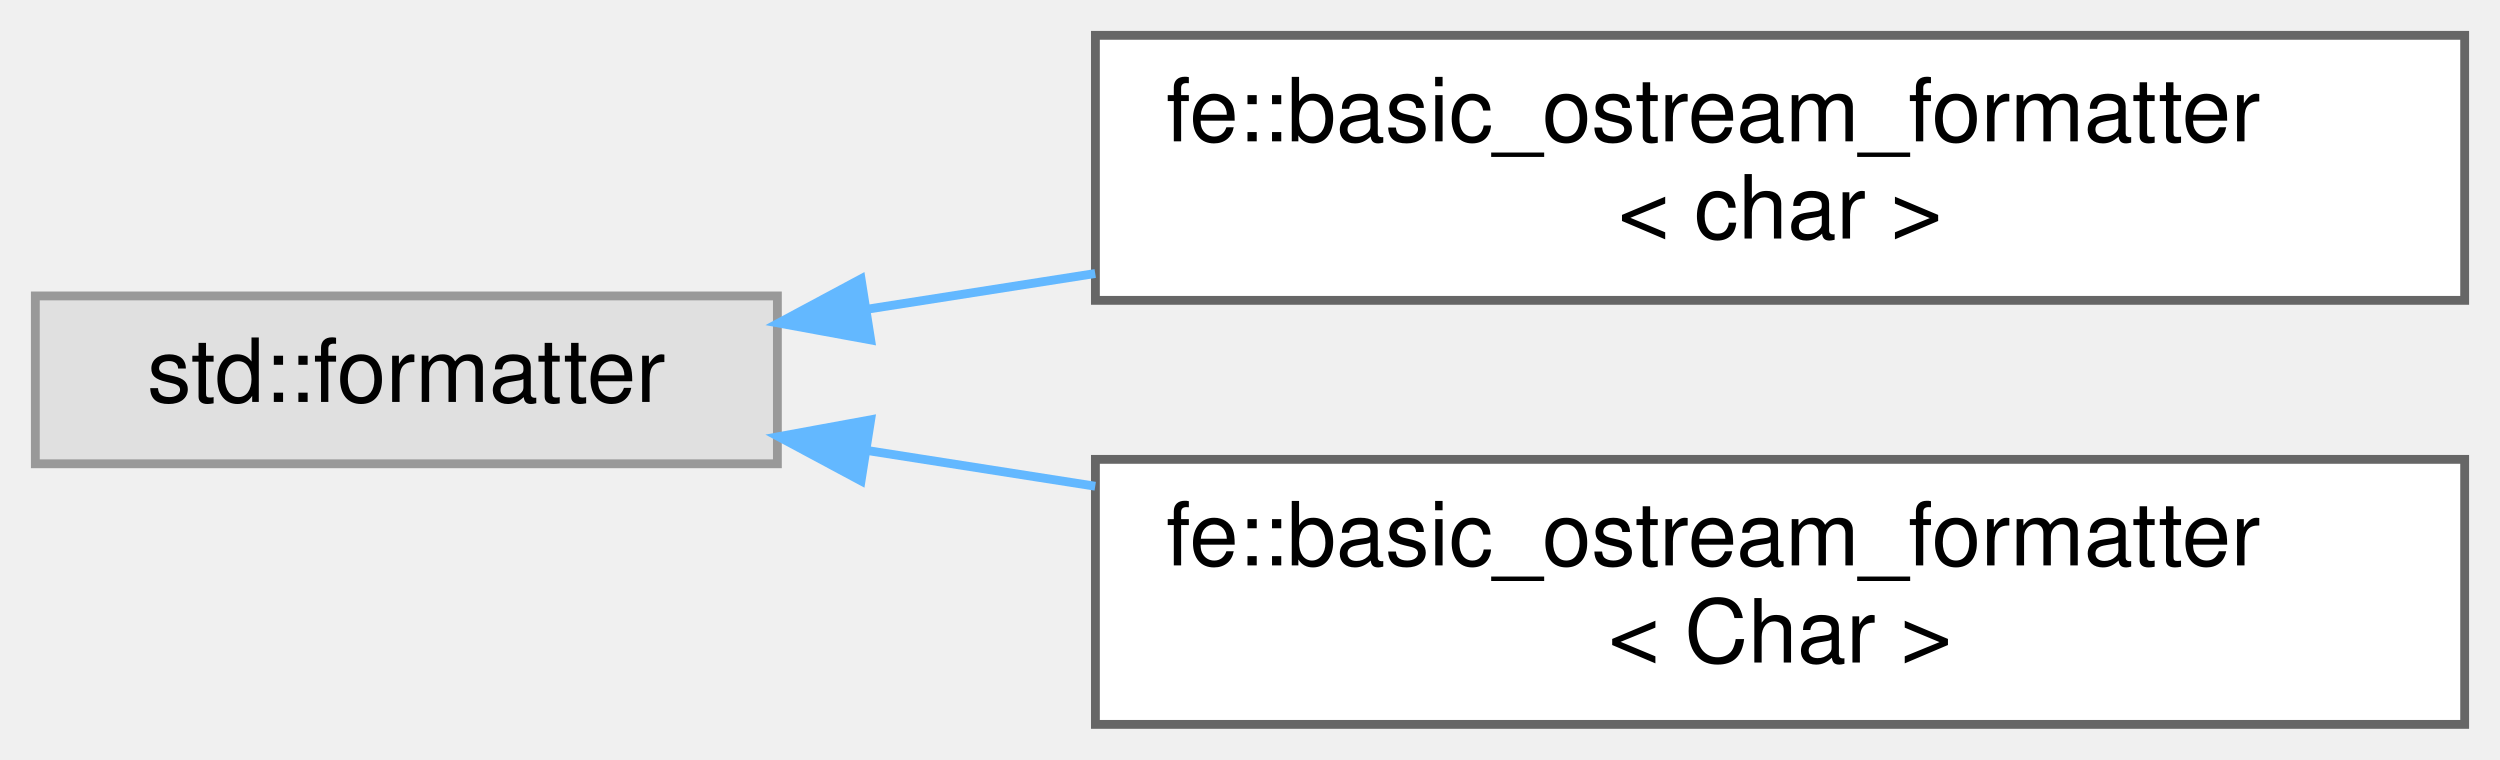
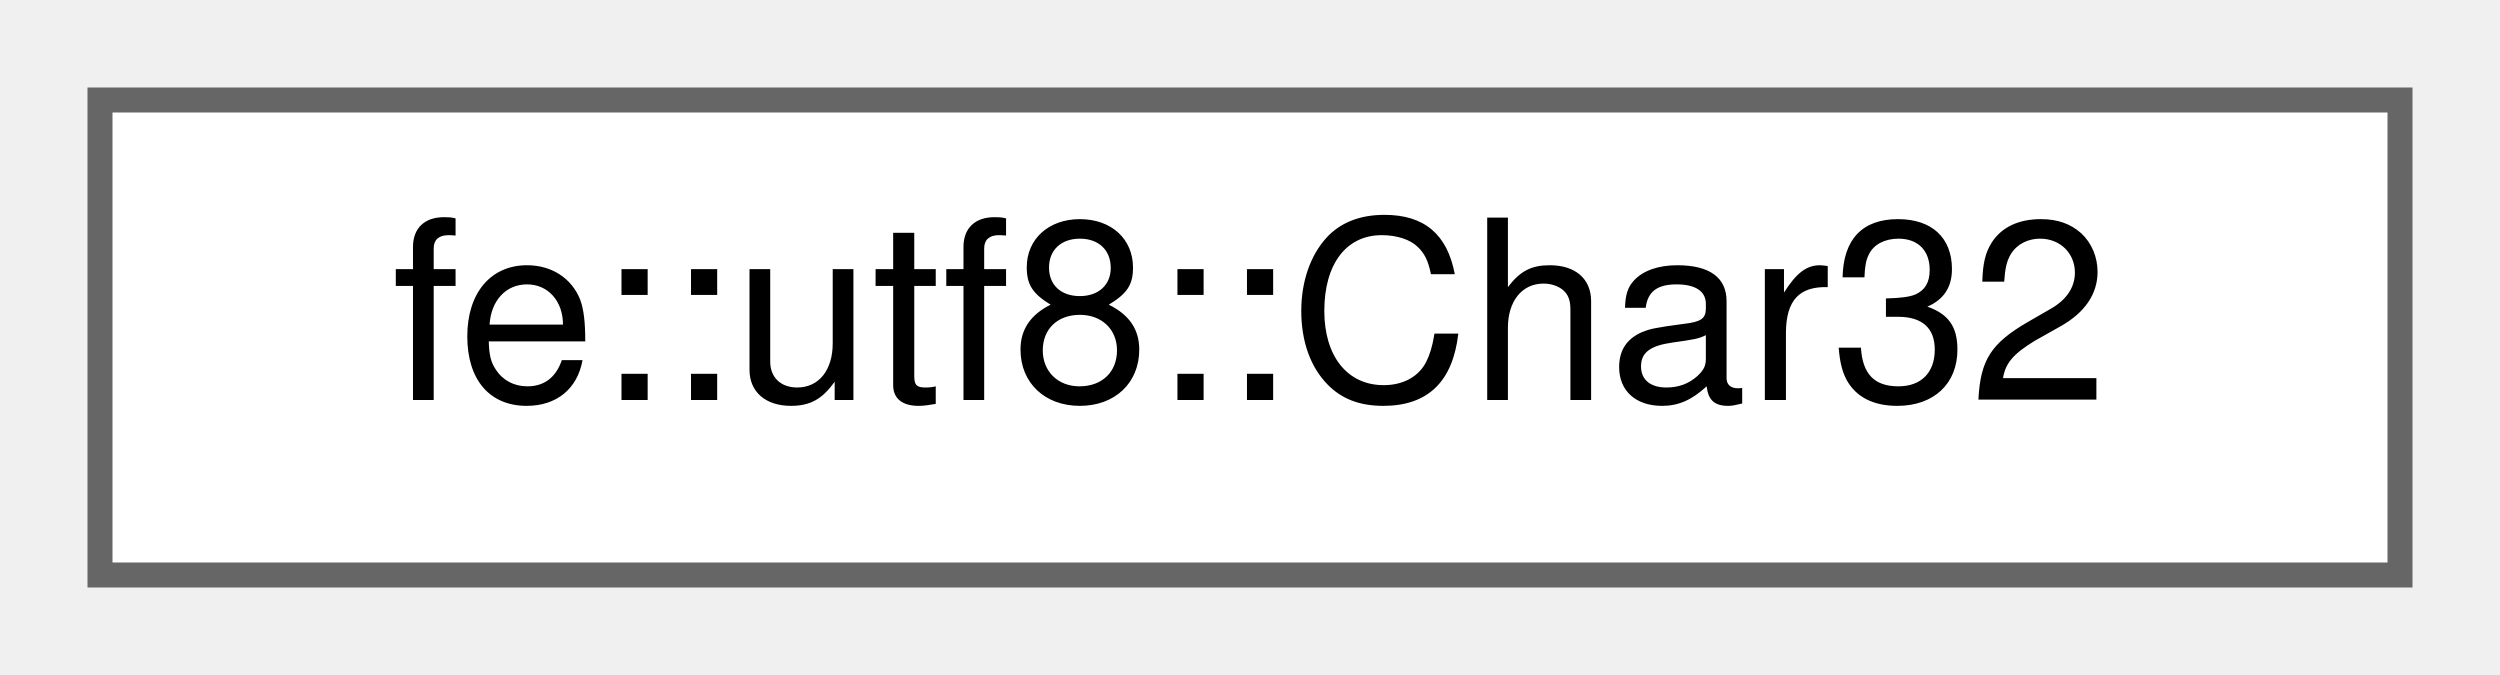
- <svg xmlns="http://www.w3.org/2000/svg" xmlns:xlink="http://www.w3.org/1999/xlink" width="283pt" height="86pt" viewBox="0.00 0.00 283.00 86.00">
-   <g id="graph0" class="graph" transform="scale(1 1) rotate(0) translate(4 82)">
+ <svg xmlns="http://www.w3.org/2000/svg" xmlns:xlink="http://www.w3.org/1999/xlink" width="100pt" height="27pt" viewBox="0.00 0.00 100.00 27.00">
+   <g id="graph0" class="graph" transform="scale(1 1) rotate(0) translate(4 23)">
    <g id="Node000000" class="node">
      <g id="a_Node000000">
-         <a xlink:title=" ">
-           <polygon fill="#e0e0e0" stroke="#999999" points="84,-48.5 0,-48.5 0,-29.5 84,-29.5 84,-48.5" />
-           <text text-anchor="middle" x="42" y="-36.5" font-family="Helvetica,sans-Serif" font-size="10.00">std::formatter</text>
-         </a>
-       </g>
-     </g>
-     <g id="Node000001" class="node">
-       <g id="a_Node000001">
-         <a xlink:href="structfe_1_1basic__ostream__formatter.html" target="_top" xlink:title=" ">
-           <polygon fill="white" stroke="#666666" points="275,-78 120,-78 120,-48 275,-48 275,-78" />
-           <text text-anchor="start" x="128" y="-66" font-family="Helvetica,sans-Serif" font-size="10.00">fe::basic_ostream_formatter</text>
-           <text text-anchor="middle" x="197.5" y="-55" font-family="Helvetica,sans-Serif" font-size="10.00">&lt; char &gt;</text>
-         </a>
-       </g>
-     </g>
-     <g id="edge3_Node000000_Node000001" class="edge">
-       <g id="a_edge3_Node000000_Node000001">
-         <a xlink:title=" ">
-           <path fill="none" stroke="#63b8ff" d="M94.05,-46.98C102.39,-48.29 111.19,-49.66 119.98,-51.04" />
-           <polygon fill="#63b8ff" stroke="#63b8ff" points="94.56,-43.52 84.14,-45.43 93.47,-50.43 94.56,-43.52" />
-         </a>
-       </g>
-     </g>
-     <g id="Node000002" class="node">
-       <g id="a_Node000002">
-         <a xlink:href="structfe_1_1basic__ostream__formatter.html" target="_top" xlink:title="Make types that support ostream operators available for std::format.">
-           <polygon fill="white" stroke="#666666" points="275,-30 120,-30 120,0 275,0 275,-30" />
-           <text text-anchor="start" x="128" y="-18" font-family="Helvetica,sans-Serif" font-size="10.00">fe::basic_ostream_formatter</text>
-           <text text-anchor="middle" x="197.5" y="-7" font-family="Helvetica,sans-Serif" font-size="10.00">&lt; Char &gt;</text>
-         </a>
-       </g>
-     </g>
-     <g id="edge4_Node000000_Node000002" class="edge">
-       <g id="a_edge4_Node000000_Node000002">
-         <a xlink:title=" ">
-           <path fill="none" stroke="#63b8ff" d="M94.05,-31.02C102.39,-29.71 111.19,-28.34 119.98,-26.96" />
-           <polygon fill="#63b8ff" stroke="#63b8ff" points="93.47,-27.57 84.14,-32.57 94.56,-34.48 93.47,-27.57" />
+         <a xlink:href="structfe_1_1utf8_1_1Char32.html" target="_top" xlink:title="Wrapper for char32_t with an operator&lt;&lt; that writes UTF-8.">
+           <polygon fill="white" stroke="#666666" points="92,-19 0,-19 0,0 92,0 92,-19" />
+           <text text-anchor="middle" x="46" y="-7" font-family="Helvetica,sans-Serif" font-size="10.00">fe::utf8::Char32</text>
        </a>
      </g>
    </g>
  </g>
</svg>
